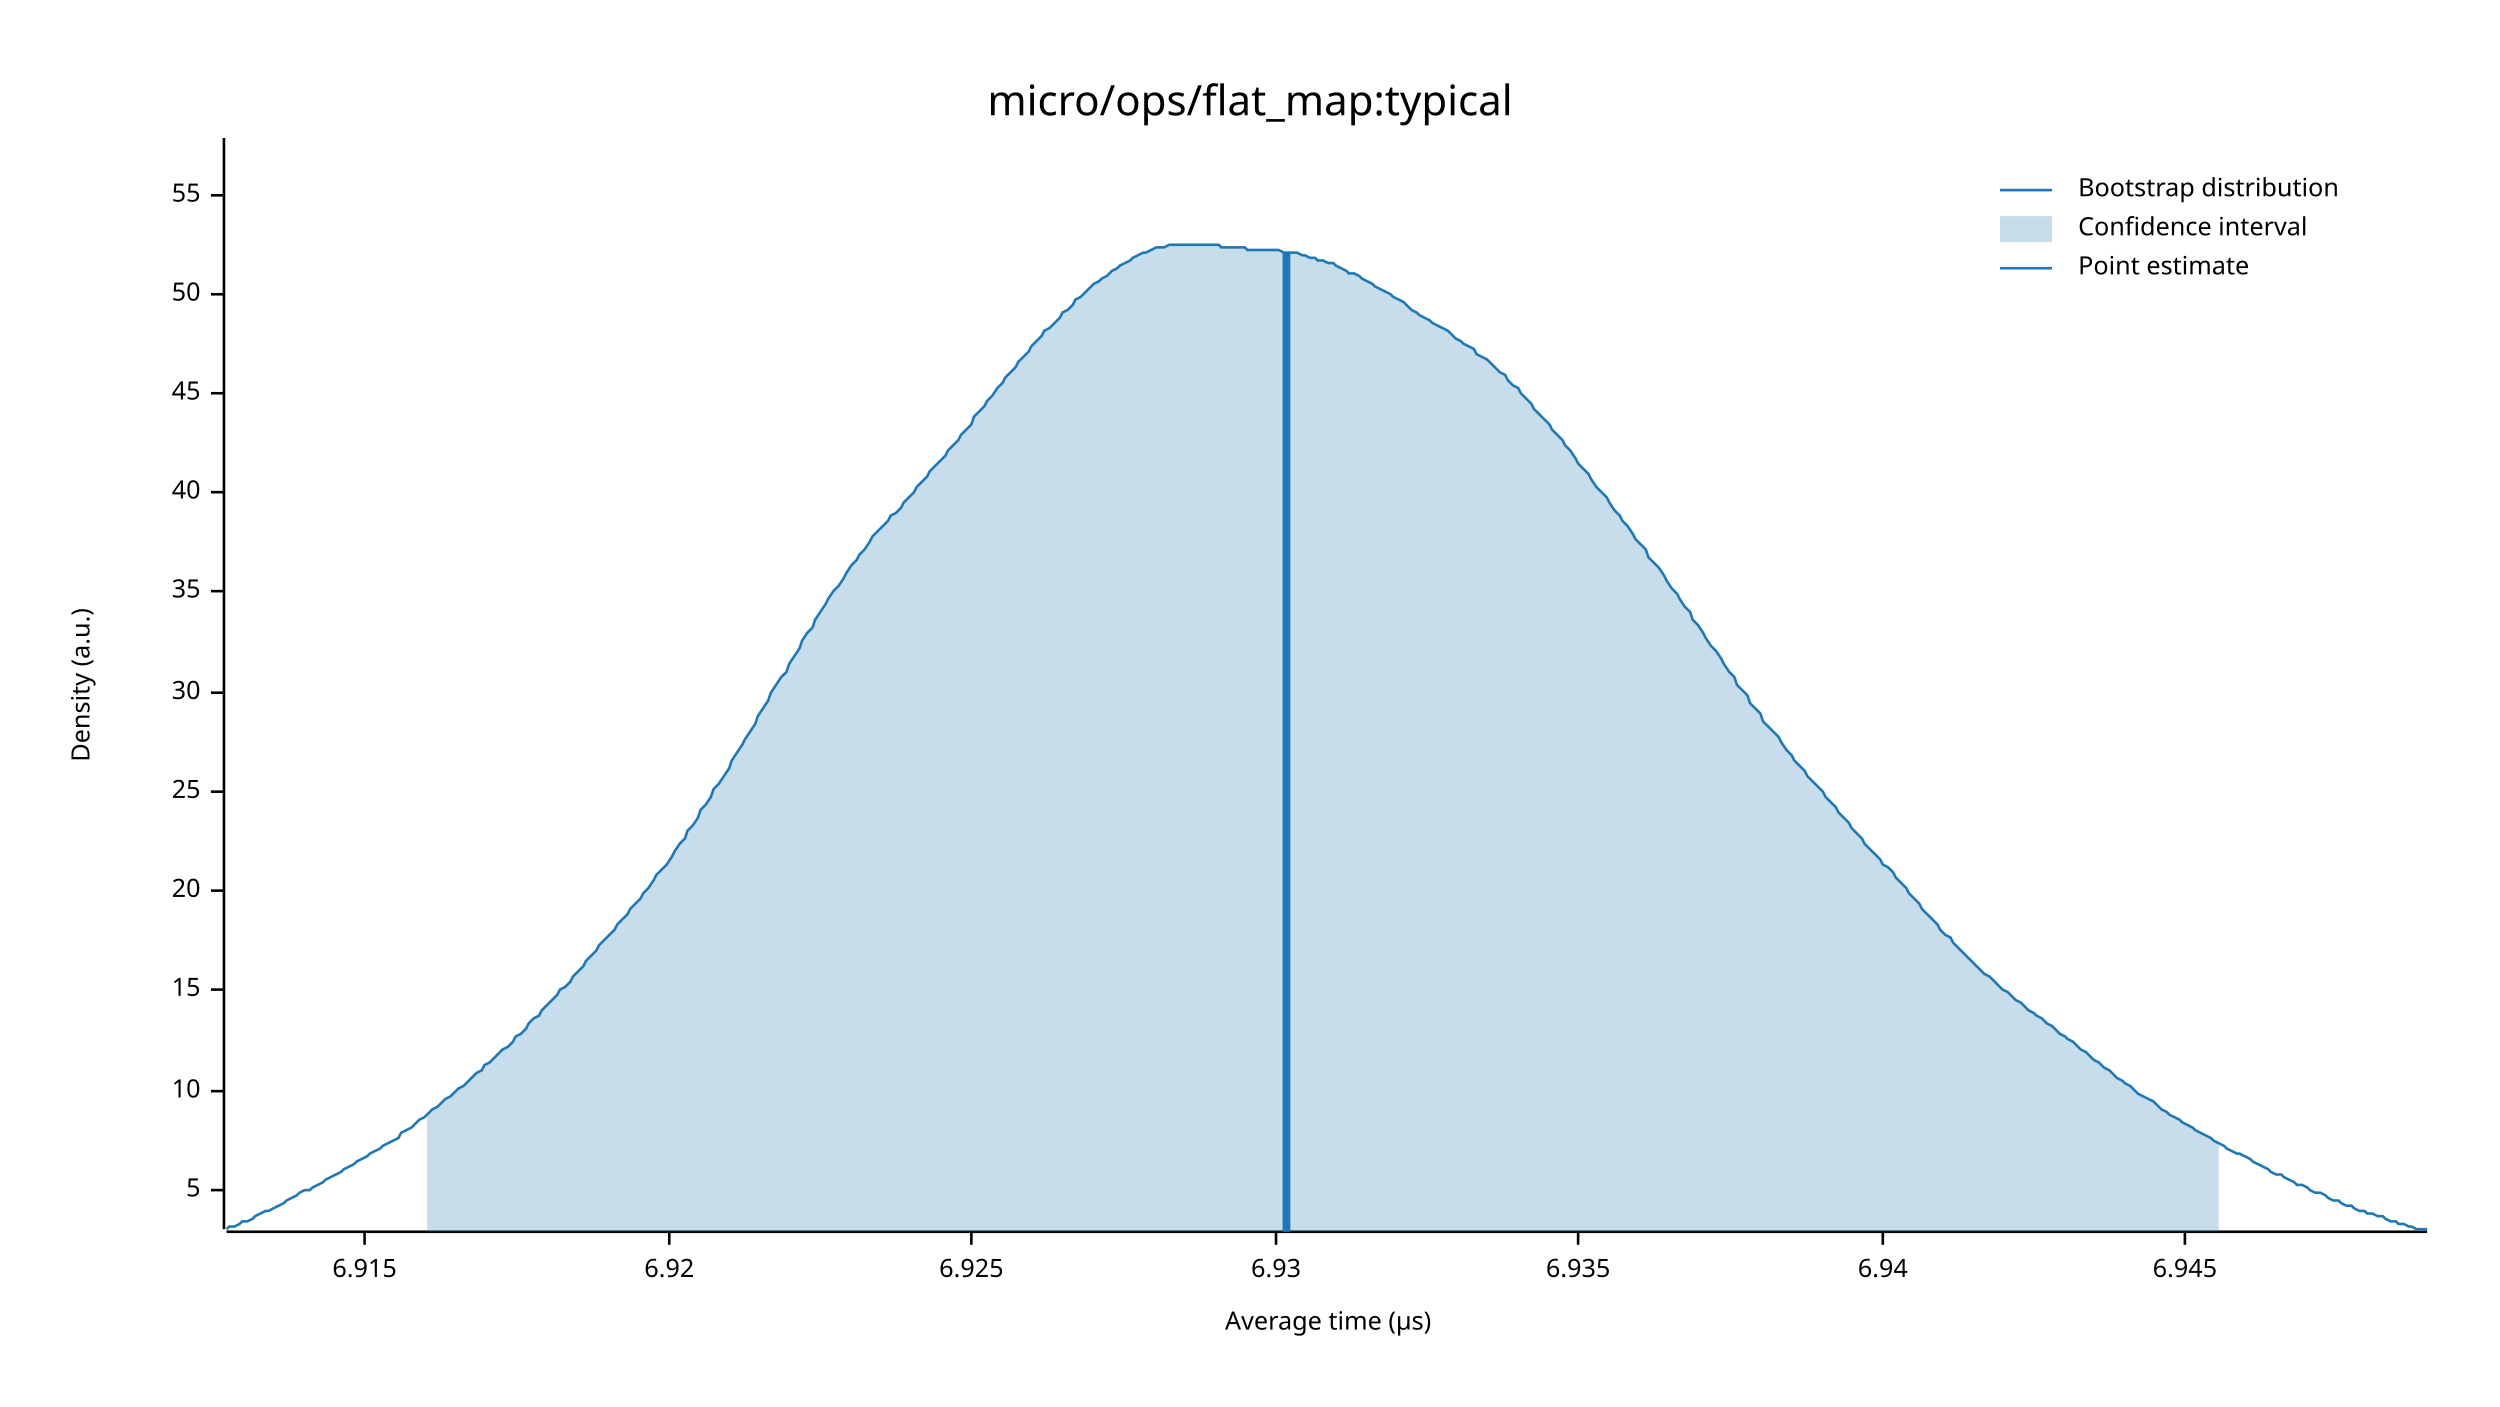
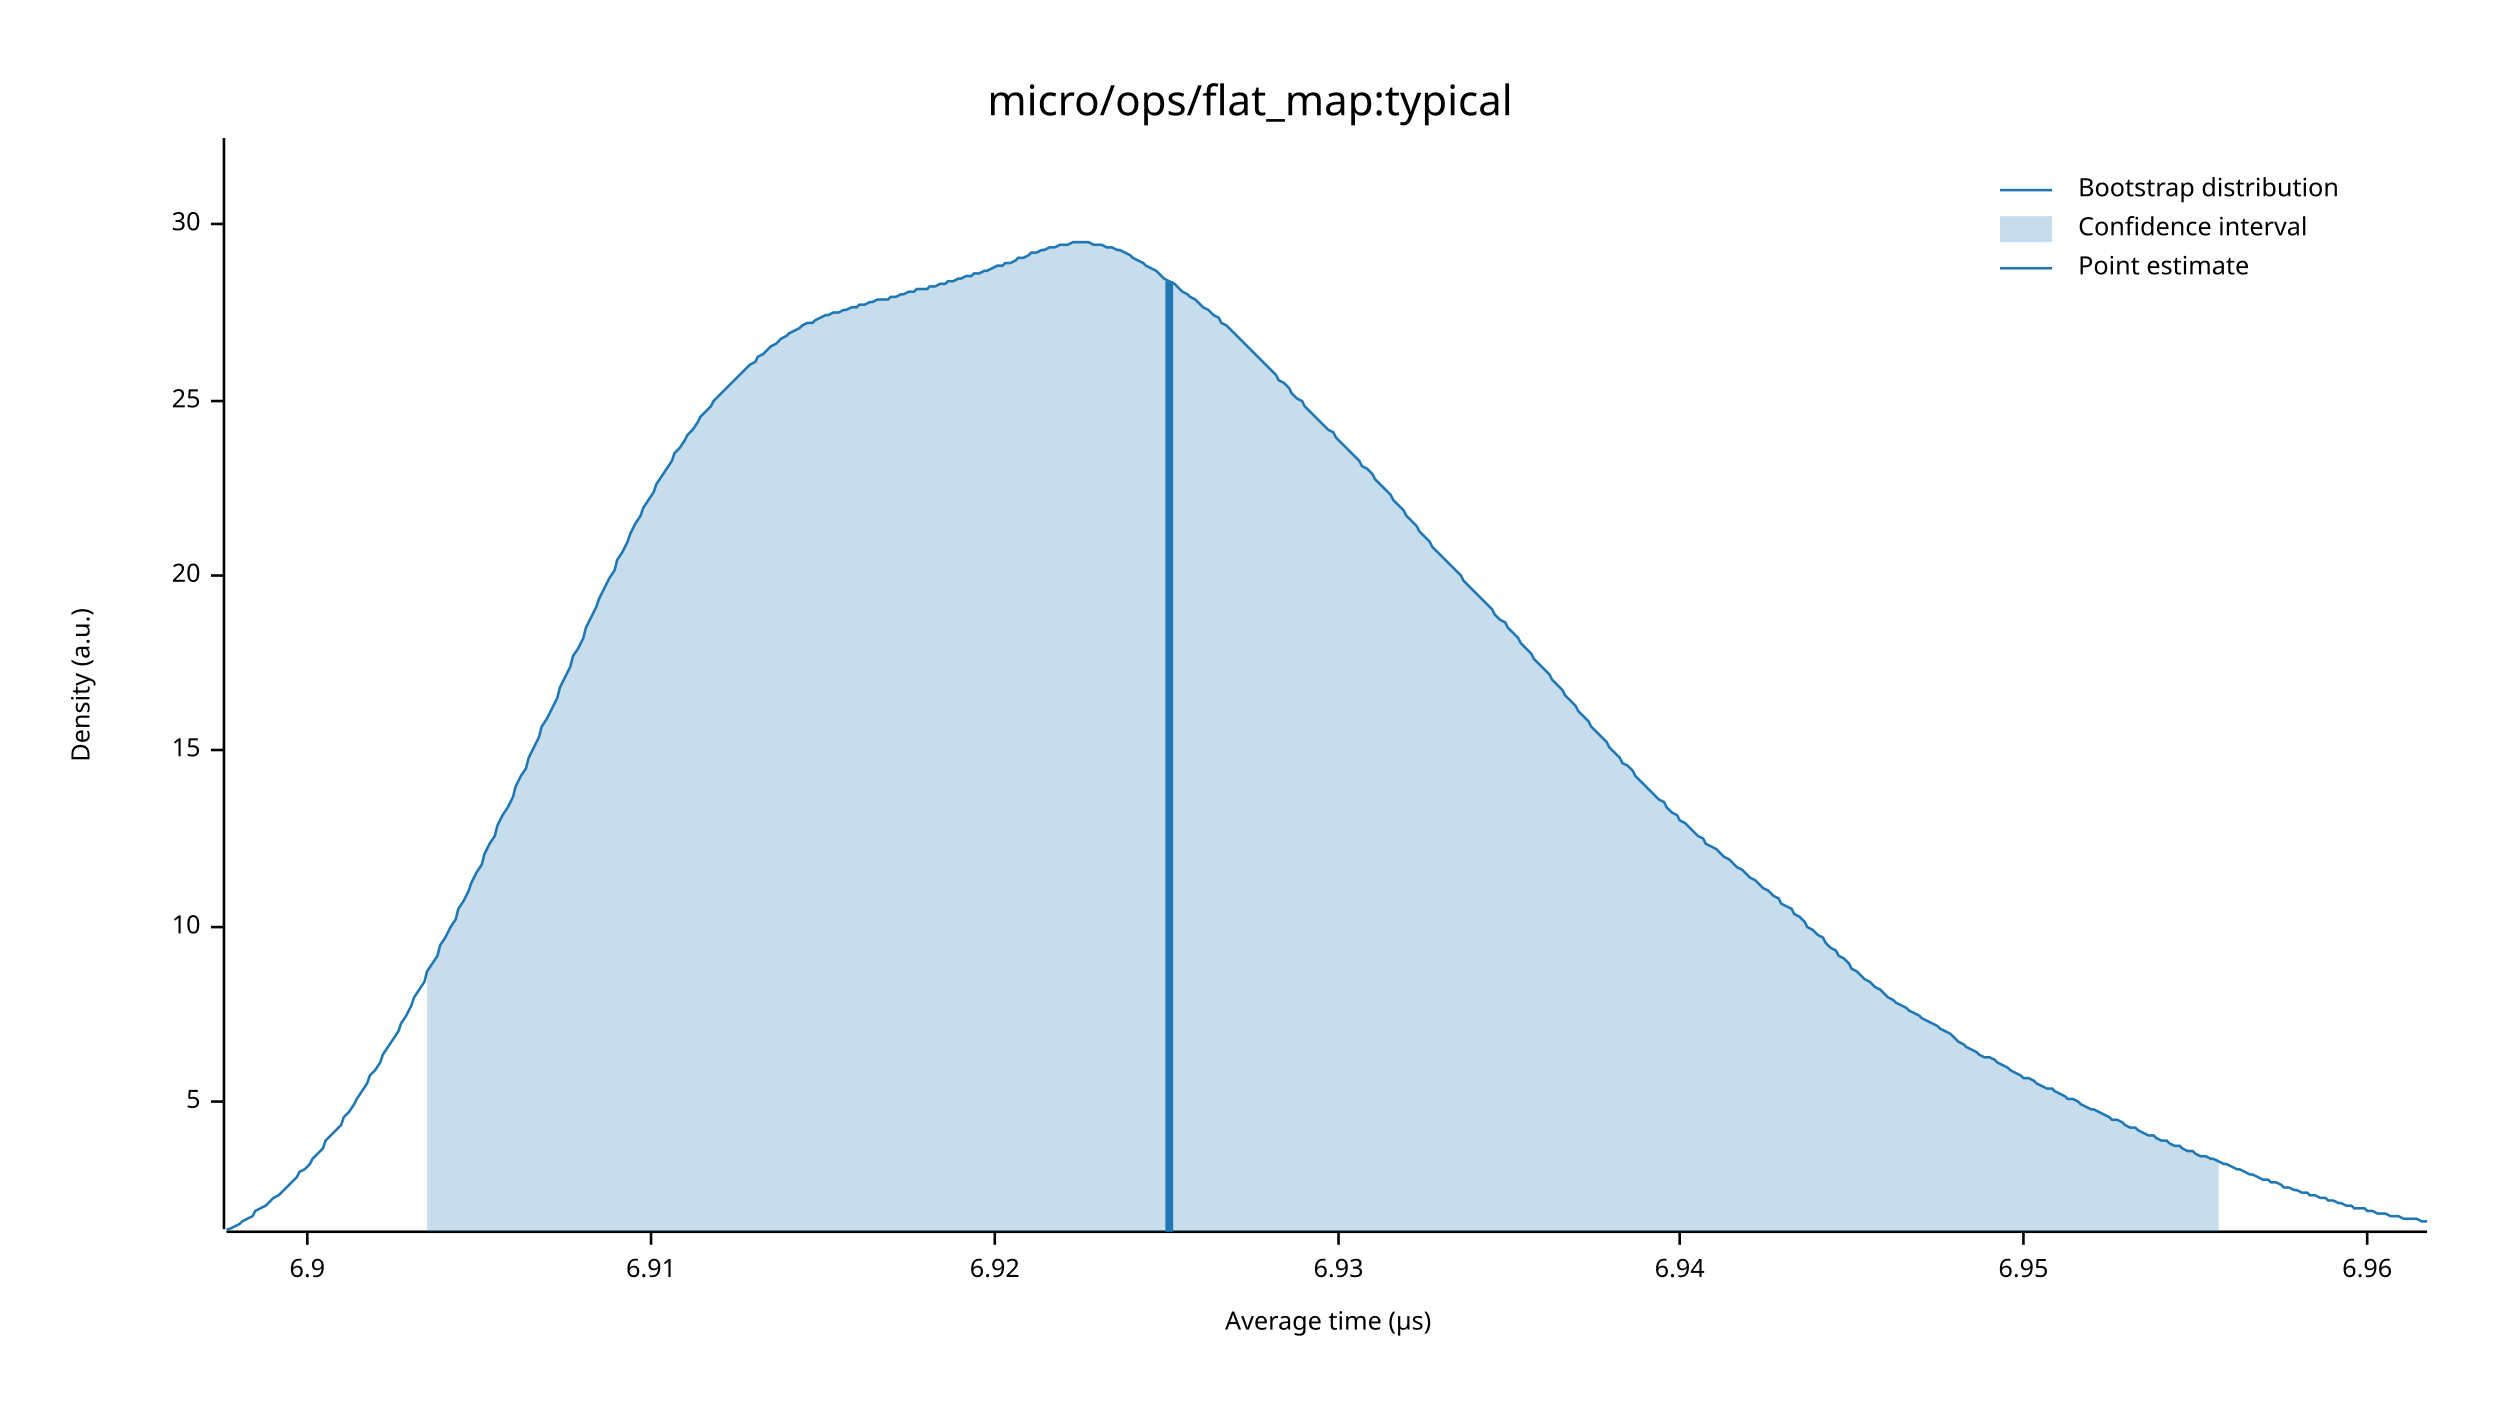
<svg xmlns="http://www.w3.org/2000/svg" width="960" height="540" viewBox="0 0 960 540">
  <text x="480" y="32" dy="0.76em" text-anchor="middle" font-family="sans-serif" font-size="16.129" opacity="1" fill="#000000">
micro/ops/flat_map:typical
</text>
  <text x="27" y="263" dy="0.76em" text-anchor="middle" font-family="sans-serif" font-size="9.677" opacity="1" fill="#000000" transform="rotate(270, 27, 263)">
Density (a.u.)
</text>
  <text x="510" y="513" dy="-0.5ex" text-anchor="middle" font-family="sans-serif" font-size="9.677" opacity="1" fill="#000000">
Average time (µs)
</text>
  <polyline fill="none" opacity="1" stroke="#000000" stroke-width="1" points="86,53 86,472 " />
-   <text x="77" y="457" dy="0.5ex" text-anchor="end" font-family="sans-serif" font-size="9.677" opacity="1" fill="#000000">
+   <text x="77" y="423" dy="0.5ex" text-anchor="end" font-family="sans-serif" font-size="9.677" opacity="1" fill="#000000">
5
</text>
-   <polyline fill="none" opacity="1" stroke="#000000" stroke-width="1" points="81,457 86,457 " />
-   <text x="77" y="419" dy="0.5ex" text-anchor="end" font-family="sans-serif" font-size="9.677" opacity="1" fill="#000000">
+   <polyline fill="none" opacity="1" stroke="#000000" stroke-width="1" points="81,423 86,423 " />
+   <text x="77" y="356" dy="0.5ex" text-anchor="end" font-family="sans-serif" font-size="9.677" opacity="1" fill="#000000">
10
</text>
-   <polyline fill="none" opacity="1" stroke="#000000" stroke-width="1" points="81,419 86,419 " />
-   <text x="77" y="380" dy="0.5ex" text-anchor="end" font-family="sans-serif" font-size="9.677" opacity="1" fill="#000000">
+   <polyline fill="none" opacity="1" stroke="#000000" stroke-width="1" points="81,356 86,356 " />
+   <text x="77" y="288" dy="0.5ex" text-anchor="end" font-family="sans-serif" font-size="9.677" opacity="1" fill="#000000">
15
</text>
-   <polyline fill="none" opacity="1" stroke="#000000" stroke-width="1" points="81,380 86,380 " />
-   <text x="77" y="342" dy="0.5ex" text-anchor="end" font-family="sans-serif" font-size="9.677" opacity="1" fill="#000000">
+   <polyline fill="none" opacity="1" stroke="#000000" stroke-width="1" points="81,288 86,288 " />
+   <text x="77" y="221" dy="0.5ex" text-anchor="end" font-family="sans-serif" font-size="9.677" opacity="1" fill="#000000">
20
</text>
-   <polyline fill="none" opacity="1" stroke="#000000" stroke-width="1" points="81,342 86,342 " />
-   <text x="77" y="304" dy="0.5ex" text-anchor="end" font-family="sans-serif" font-size="9.677" opacity="1" fill="#000000">
+   <polyline fill="none" opacity="1" stroke="#000000" stroke-width="1" points="81,221 86,221 " />
+   <text x="77" y="154" dy="0.5ex" text-anchor="end" font-family="sans-serif" font-size="9.677" opacity="1" fill="#000000">
25
</text>
-   <polyline fill="none" opacity="1" stroke="#000000" stroke-width="1" points="81,304 86,304 " />
-   <text x="77" y="266" dy="0.5ex" text-anchor="end" font-family="sans-serif" font-size="9.677" opacity="1" fill="#000000">
+   <polyline fill="none" opacity="1" stroke="#000000" stroke-width="1" points="81,154 86,154 " />
+   <text x="77" y="86" dy="0.5ex" text-anchor="end" font-family="sans-serif" font-size="9.677" opacity="1" fill="#000000">
30
</text>
-   <polyline fill="none" opacity="1" stroke="#000000" stroke-width="1" points="81,266 86,266 " />
-   <text x="77" y="227" dy="0.5ex" text-anchor="end" font-family="sans-serif" font-size="9.677" opacity="1" fill="#000000">
- 35
+   <polyline fill="none" opacity="1" stroke="#000000" stroke-width="1" points="81,86 86,86 " />
+   <polyline fill="none" opacity="1" stroke="#000000" stroke-width="1" points="87,473 932,473 " />
+   <text x="118" y="483" dy="0.76em" text-anchor="middle" font-family="sans-serif" font-size="9.677" opacity="1" fill="#000000">
+ 6.9
</text>
-   <polyline fill="none" opacity="1" stroke="#000000" stroke-width="1" points="81,227 86,227 " />
-   <text x="77" y="189" dy="0.5ex" text-anchor="end" font-family="sans-serif" font-size="9.677" opacity="1" fill="#000000">
- 40
+   <polyline fill="none" opacity="1" stroke="#000000" stroke-width="1" points="118,473 118,478 " />
+   <text x="250" y="483" dy="0.76em" text-anchor="middle" font-family="sans-serif" font-size="9.677" opacity="1" fill="#000000">
+ 6.91
</text>
-   <polyline fill="none" opacity="1" stroke="#000000" stroke-width="1" points="81,189 86,189 " />
-   <text x="77" y="151" dy="0.5ex" text-anchor="end" font-family="sans-serif" font-size="9.677" opacity="1" fill="#000000">
- 45
- </text>
-   <polyline fill="none" opacity="1" stroke="#000000" stroke-width="1" points="81,151 86,151 " />
-   <text x="77" y="113" dy="0.5ex" text-anchor="end" font-family="sans-serif" font-size="9.677" opacity="1" fill="#000000">
- 50
- </text>
-   <polyline fill="none" opacity="1" stroke="#000000" stroke-width="1" points="81,113 86,113 " />
-   <text x="77" y="75" dy="0.5ex" text-anchor="end" font-family="sans-serif" font-size="9.677" opacity="1" fill="#000000">
- 55
- </text>
-   <polyline fill="none" opacity="1" stroke="#000000" stroke-width="1" points="81,75 86,75 " />
-   <polyline fill="none" opacity="1" stroke="#000000" stroke-width="1" points="87,473 932,473 " />
-   <text x="140" y="483" dy="0.76em" text-anchor="middle" font-family="sans-serif" font-size="9.677" opacity="1" fill="#000000">
- 6.915
- </text>
-   <polyline fill="none" opacity="1" stroke="#000000" stroke-width="1" points="140,473 140,478 " />
-   <text x="257" y="483" dy="0.76em" text-anchor="middle" font-family="sans-serif" font-size="9.677" opacity="1" fill="#000000">
+   <polyline fill="none" opacity="1" stroke="#000000" stroke-width="1" points="250,473 250,478 " />
+   <text x="382" y="483" dy="0.76em" text-anchor="middle" font-family="sans-serif" font-size="9.677" opacity="1" fill="#000000">
6.92
</text>
-   <polyline fill="none" opacity="1" stroke="#000000" stroke-width="1" points="257,473 257,478 " />
-   <text x="373" y="483" dy="0.76em" text-anchor="middle" font-family="sans-serif" font-size="9.677" opacity="1" fill="#000000">
- 6.925
- </text>
-   <polyline fill="none" opacity="1" stroke="#000000" stroke-width="1" points="373,473 373,478 " />
-   <text x="490" y="483" dy="0.76em" text-anchor="middle" font-family="sans-serif" font-size="9.677" opacity="1" fill="#000000">
+   <polyline fill="none" opacity="1" stroke="#000000" stroke-width="1" points="382,473 382,478 " />
+   <text x="514" y="483" dy="0.76em" text-anchor="middle" font-family="sans-serif" font-size="9.677" opacity="1" fill="#000000">
6.93
</text>
-   <polyline fill="none" opacity="1" stroke="#000000" stroke-width="1" points="490,473 490,478 " />
-   <text x="606" y="483" dy="0.76em" text-anchor="middle" font-family="sans-serif" font-size="9.677" opacity="1" fill="#000000">
- 6.935
- </text>
-   <polyline fill="none" opacity="1" stroke="#000000" stroke-width="1" points="606,473 606,478 " />
-   <text x="723" y="483" dy="0.76em" text-anchor="middle" font-family="sans-serif" font-size="9.677" opacity="1" fill="#000000">
+   <polyline fill="none" opacity="1" stroke="#000000" stroke-width="1" points="514,473 514,478 " />
+   <text x="645" y="483" dy="0.76em" text-anchor="middle" font-family="sans-serif" font-size="9.677" opacity="1" fill="#000000">
6.94
</text>
-   <polyline fill="none" opacity="1" stroke="#000000" stroke-width="1" points="723,473 723,478 " />
-   <text x="839" y="483" dy="0.76em" text-anchor="middle" font-family="sans-serif" font-size="9.677" opacity="1" fill="#000000">
- 6.945
+   <polyline fill="none" opacity="1" stroke="#000000" stroke-width="1" points="645,473 645,478 " />
+   <text x="777" y="483" dy="0.76em" text-anchor="middle" font-family="sans-serif" font-size="9.677" opacity="1" fill="#000000">
+ 6.95
</text>
-   <polyline fill="none" opacity="1" stroke="#000000" stroke-width="1" points="839,473 839,478 " />
-   <polyline fill="none" opacity="1" stroke="#1F78B4" stroke-width="1" points="87,472 88,471 90,471 92,470 93,469 95,469 97,468 98,467 100,466 102,465 103,465 105,464 107,463 109,462 110,461 112,460 114,459 115,458 117,457 119,457 120,456 122,455 124,454 125,453 127,452 129,451 131,450 132,449 134,448 136,447 137,446 139,445 141,444 142,443 144,442 146,441 147,440 149,439 151,438 153,437 154,435 156,434 158,433 159,432 161,430 163,429 164,428 166,426 168,425 169,424 171,422 173,421 175,419 176,418 178,417 180,415 181,414 183,412 185,411 186,409 188,408 190,406 191,405 193,403 195,402 197,400 198,398 200,397 202,395 203,393 205,391 207,390 208,388 210,386 212,384 214,382 215,380 217,379 219,377 220,375 222,373 224,371 225,369 227,367 229,365 230,363 232,361 234,359 236,357 237,355 239,353 241,351 242,349 244,347 246,345 247,343 249,341 251,338 252,336 254,334 256,332 258,329 259,327 261,324 263,322 264,319 266,317 268,314 269,311 271,309 273,306 274,303 276,301 278,298 280,295 281,292 283,289 285,286 286,284 288,281 290,278 291,275 293,272 295,269 296,266 298,263 300,260 302,258 303,255 305,252 307,249 308,246 310,243 312,241 313,238 315,235 317,232 318,230 320,227 322,225 324,222 325,220 327,217 329,215 330,213 332,211 334,208 335,206 337,204 339,202 341,200 342,198 344,197 346,195 347,193 349,191 351,189 352,187 354,185 356,183 357,181 359,179 361,177 363,175 364,173 366,171 368,169 369,167 371,165 373,163 374,160 376,158 378,156 379,154 381,152 383,149 385,147 386,145 388,143 390,141 391,139 393,137 395,135 396,133 398,131 400,129 401,127 403,126 405,124 407,122 408,120 410,119 412,117 413,115 415,114 417,112 418,111 420,109 422,108 423,107 425,106 427,104 429,103 430,102 432,101 434,100 435,99 437,98 439,97 440,97 442,96 444,95 445,95 447,95 449,94 451,94 452,94 454,94 456,94 457,94 459,94 461,94 462,94 464,94 466,94 468,94 469,95 471,95 473,95 474,95 476,95 478,95 479,96 481,96 483,96 484,96 486,96 488,96 490,96 491,96 493,97 495,97 496,97 498,97 500,98 501,98 503,99 505,99 506,100 508,100 510,101 512,101 513,102 515,103 517,104 518,105 520,105 522,106 523,107 525,108 527,109 528,110 530,111 532,112 534,113 535,114 537,115 539,116 540,117 542,119 544,120 545,121 547,122 549,123 550,124 552,125 554,126 556,127 557,128 559,130 561,131 562,132 564,133 566,134 567,136 569,137 571,138 573,140 574,141 576,143 578,144 579,146 581,148 583,149 584,151 586,153 588,155 589,157 591,159 593,161 595,163 596,165 598,167 600,169 601,171 603,173 605,176 606,178 608,180 610,182 611,184 613,187 615,189 617,191 618,193 620,196 622,198 623,200 625,202 627,205 628,207 630,209 632,211 633,214 635,216 637,218 639,221 640,223 642,226 644,228 645,230 647,233 649,235 650,238 652,240 654,243 655,245 657,248 659,250 661,253 662,255 664,258 666,260 667,263 669,265 671,267 672,270 674,272 676,274 677,277 679,279 681,281 683,283 684,285 686,288 688,290 689,292 691,294 693,296 694,298 696,300 698,302 700,304 701,306 703,308 705,310 706,312 708,314 710,316 711,318 713,320 715,322 716,324 718,326 720,328 722,330 723,332 725,333 727,335 728,337 730,339 732,341 733,343 735,345 737,347 738,349 740,351 742,353 744,355 745,357 747,359 749,360 750,362 752,364 754,366 755,367 757,369 759,371 760,372 762,374 764,375 766,377 767,378 769,380 771,381 772,382 774,384 776,385 777,386 779,388 781,389 782,390 784,391 786,393 788,394 789,395 791,397 793,398 794,399 796,400 798,402 799,403 801,404 803,406 804,407 806,408 808,410 810,411 811,412 813,414 815,415 816,416 818,417 820,419 821,420 823,421 825,422 827,423 828,424 830,426 832,427 833,428 835,429 837,430 838,431 840,432 842,433 843,434 845,435 847,436 849,437 850,438 852,439 854,440 855,441 857,442 859,443 860,443 862,444 864,445 865,446 867,447 869,448 871,449 872,450 874,451 876,451 877,452 879,453 881,454 882,455 884,455 886,456 887,457 889,458 891,458 893,459 894,460 896,461 898,461 899,462 901,463 903,463 904,464 906,465 908,465 909,466 911,466 913,467 915,467 916,468 918,469 920,469 921,470 923,470 925,471 926,471 928,472 930,472 932,472 " />
-   <polygon opacity="0.25" fill="#1F78B4" points="164,428 166,426 168,425 169,424 171,422 173,421 175,419 176,418 178,417 180,415 181,414 183,412 185,411 186,409 188,408 190,406 191,405 193,403 195,402 197,400 198,398 200,397 202,395 203,393 205,391 207,390 208,388 210,386 212,384 214,382 215,380 217,379 219,377 220,375 222,373 224,371 225,369 227,367 229,365 230,363 232,361 234,359 236,357 237,355 239,353 241,351 242,349 244,347 246,345 247,343 249,341 251,338 252,336 254,334 256,332 258,329 259,327 261,324 263,322 264,319 266,317 268,314 269,311 271,309 273,306 274,303 276,301 278,298 280,295 281,292 283,289 285,286 286,284 288,281 290,278 291,275 293,272 295,269 296,266 298,263 300,260 302,258 303,255 305,252 307,249 308,246 310,243 312,241 313,238 315,235 317,232 318,230 320,227 322,225 324,222 325,220 327,217 329,215 330,213 332,211 334,208 335,206 337,204 339,202 341,200 342,198 344,197 346,195 347,193 349,191 351,189 352,187 354,185 356,183 357,181 359,179 361,177 363,175 364,173 366,171 368,169 369,167 371,165 373,163 374,160 376,158 378,156 379,154 381,152 383,149 385,147 386,145 388,143 390,141 391,139 393,137 395,135 396,133 398,131 400,129 401,127 403,126 405,124 407,122 408,120 410,119 412,117 413,115 415,114 417,112 418,111 420,109 422,108 423,107 425,106 427,104 429,103 430,102 432,101 434,100 435,99 437,98 439,97 440,97 442,96 444,95 445,95 447,95 449,94 451,94 452,94 454,94 456,94 457,94 459,94 461,94 462,94 464,94 466,94 468,94 469,95 471,95 473,95 474,95 476,95 478,95 479,96 481,96 483,96 484,96 486,96 488,96 490,96 491,96 493,97 495,97 496,97 498,97 500,98 501,98 503,99 505,99 506,100 508,100 510,101 512,101 513,102 515,103 517,104 518,105 520,105 522,106 523,107 525,108 527,109 528,110 530,111 532,112 534,113 535,114 537,115 539,116 540,117 542,119 544,120 545,121 547,122 549,123 550,124 552,125 554,126 556,127 557,128 559,130 561,131 562,132 564,133 566,134 567,136 569,137 571,138 573,140 574,141 576,143 578,144 579,146 581,148 583,149 584,151 586,153 588,155 589,157 591,159 593,161 595,163 596,165 598,167 600,169 601,171 603,173 605,176 606,178 608,180 610,182 611,184 613,187 615,189 617,191 618,193 620,196 622,198 623,200 625,202 627,205 628,207 630,209 632,211 633,214 635,216 637,218 639,221 640,223 642,226 644,228 645,230 647,233 649,235 650,238 652,240 654,243 655,245 657,248 659,250 661,253 662,255 664,258 666,260 667,263 669,265 671,267 672,270 674,272 676,274 677,277 679,279 681,281 683,283 684,285 686,288 688,290 689,292 691,294 693,296 694,298 696,300 698,302 700,304 701,306 703,308 705,310 706,312 708,314 710,316 711,318 713,320 715,322 716,324 718,326 720,328 722,330 723,332 725,333 727,335 728,337 730,339 732,341 733,343 735,345 737,347 738,349 740,351 742,353 744,355 745,357 747,359 749,360 750,362 752,364 754,366 755,367 757,369 759,371 760,372 762,374 764,375 766,377 767,378 769,380 771,381 772,382 774,384 776,385 777,386 779,388 781,389 782,390 784,391 786,393 788,394 789,395 791,397 793,398 794,399 796,400 798,402 799,403 801,404 803,406 804,407 806,408 808,410 810,411 811,412 813,414 815,415 816,416 818,417 820,419 821,420 823,421 825,422 827,423 828,424 830,426 832,427 833,428 835,429 837,430 838,431 840,432 842,433 843,434 845,435 847,436 849,437 850,438 852,439 852,473 164,473 " />
-   <polyline fill="none" opacity="1" stroke="#1F78B4" stroke-width="3" points="494,473 494,97 " />
+   <polyline fill="none" opacity="1" stroke="#000000" stroke-width="1" points="777,473 777,478 " />
+   <text x="909" y="483" dy="0.76em" text-anchor="middle" font-family="sans-serif" font-size="9.677" opacity="1" fill="#000000">
+ 6.96
+ </text>
+   <polyline fill="none" opacity="1" stroke="#000000" stroke-width="1" points="909,473 909,478 " />
+   <polyline fill="none" opacity="1" stroke="#1F78B4" stroke-width="1" points="87,472 88,472 90,471 92,470 93,469 95,468 97,467 98,465 100,464 102,463 103,462 105,460 107,459 109,457 110,456 112,454 114,452 115,450 117,449 119,447 120,445 122,443 124,441 125,438 127,436 129,434 131,432 132,429 134,427 136,424 137,422 139,419 141,416 142,413 144,411 146,408 147,405 149,402 151,399 153,396 154,393 156,390 158,386 159,383 161,380 163,377 164,373 166,370 168,367 169,363 171,360 173,356 175,353 176,349 178,346 180,342 181,339 183,335 185,332 186,328 188,324 190,321 191,317 193,313 195,310 197,306 198,302 200,298 202,295 203,291 205,287 207,283 208,279 210,276 212,272 214,268 215,264 217,260 219,256 220,252 222,249 224,245 225,241 227,237 229,233 230,230 232,226 234,222 236,219 237,215 239,212 241,208 242,205 244,201 246,198 247,195 249,192 251,189 252,186 254,183 256,180 258,177 259,174 261,172 263,169 264,167 266,165 268,162 269,160 271,158 273,156 274,154 276,152 278,150 280,148 281,147 283,145 285,143 286,142 288,140 290,139 291,137 293,136 295,134 296,133 298,132 300,130 302,129 303,128 305,127 307,126 308,125 310,124 312,124 313,123 315,122 317,121 318,121 320,120 322,120 324,119 325,119 327,118 329,118 330,117 332,117 334,116 335,116 337,115 339,115 341,115 342,114 344,114 346,113 347,113 349,112 351,112 352,111 354,111 356,111 357,110 359,110 361,109 363,109 364,108 366,108 368,107 369,107 371,106 373,106 374,105 376,105 378,104 379,104 381,103 383,102 385,102 386,101 388,101 390,100 391,99 393,99 395,98 396,97 398,97 400,96 401,96 403,95 405,95 407,94 408,94 410,94 412,93 413,93 415,93 417,93 418,93 420,94 422,94 423,94 425,95 427,95 429,96 430,96 432,97 434,98 435,99 437,100 439,101 440,102 442,103 444,104 445,105 447,107 449,108 451,109 452,110 454,112 456,113 457,114 459,115 461,117 462,118 464,119 466,121 468,122 469,124 471,125 473,127 474,128 476,130 478,132 479,133 481,135 483,137 484,138 486,140 488,142 490,144 491,146 493,147 495,149 496,151 498,153 500,154 501,156 503,158 505,160 506,161 508,163 510,165 512,166 513,168 515,170 517,172 518,173 520,175 522,177 523,179 525,180 527,182 528,184 530,186 532,188 534,190 535,192 537,194 539,196 540,198 542,200 544,202 545,204 547,206 549,208 550,210 552,212 554,214 556,216 557,217 559,219 561,221 562,223 564,225 566,227 567,228 569,230 571,232 573,234 574,236 576,238 578,239 579,241 581,243 583,245 584,247 586,249 588,251 589,253 591,255 593,257 595,259 596,261 598,263 600,265 601,267 603,269 605,271 606,273 608,275 610,277 611,279 613,281 615,283 617,285 618,287 620,289 622,291 623,293 625,294 627,296 628,298 630,300 632,302 633,303 635,305 637,307 639,308 640,310 642,312 644,313 645,315 647,316 649,318 650,319 652,321 654,322 655,324 657,325 659,326 661,328 662,329 664,330 666,332 667,333 669,334 671,336 672,337 674,338 676,340 677,341 679,342 681,344 683,345 684,347 686,348 688,349 689,351 691,352 693,354 694,356 696,357 698,359 700,360 701,362 703,364 705,365 706,367 708,368 710,370 711,372 713,373 715,375 716,376 718,377 720,379 722,380 723,381 725,383 727,384 728,385 730,386 732,387 733,388 735,389 737,390 738,391 740,392 742,393 744,394 745,395 747,396 749,397 750,398 752,400 754,401 755,402 757,403 759,404 760,405 762,406 764,406 766,407 767,408 769,409 771,410 772,411 774,412 776,413 777,414 779,414 781,415 782,416 784,417 786,418 788,418 789,419 791,420 793,421 794,422 796,422 798,423 799,424 801,425 803,426 804,426 806,427 808,428 810,429 811,430 813,430 815,431 816,432 818,433 820,433 821,434 823,435 825,436 827,436 828,437 830,438 832,438 833,439 835,440 837,440 838,441 840,442 842,442 843,443 845,444 847,444 849,445 850,445 852,446 854,447 855,447 857,448 859,449 860,449 862,450 864,451 865,451 867,452 869,453 871,453 872,454 874,454 876,455 877,456 879,456 881,457 882,457 884,458 886,458 887,459 889,459 891,460 893,460 894,461 896,461 898,462 899,462 901,463 903,463 904,464 906,464 908,464 909,465 911,465 913,466 915,466 916,466 918,467 920,467 921,467 923,468 925,468 926,468 928,468 930,469 932,469 " />
+   <polygon opacity="0.25" fill="#1F78B4" points="164,373 166,370 168,367 169,363 171,360 173,356 175,353 176,349 178,346 180,342 181,339 183,335 185,332 186,328 188,324 190,321 191,317 193,313 195,310 197,306 198,302 200,298 202,295 203,291 205,287 207,283 208,279 210,276 212,272 214,268 215,264 217,260 219,256 220,252 222,249 224,245 225,241 227,237 229,233 230,230 232,226 234,222 236,219 237,215 239,212 241,208 242,205 244,201 246,198 247,195 249,192 251,189 252,186 254,183 256,180 258,177 259,174 261,172 263,169 264,167 266,165 268,162 269,160 271,158 273,156 274,154 276,152 278,150 280,148 281,147 283,145 285,143 286,142 288,140 290,139 291,137 293,136 295,134 296,133 298,132 300,130 302,129 303,128 305,127 307,126 308,125 310,124 312,124 313,123 315,122 317,121 318,121 320,120 322,120 324,119 325,119 327,118 329,118 330,117 332,117 334,116 335,116 337,115 339,115 341,115 342,114 344,114 346,113 347,113 349,112 351,112 352,111 354,111 356,111 357,110 359,110 361,109 363,109 364,108 366,108 368,107 369,107 371,106 373,106 374,105 376,105 378,104 379,104 381,103 383,102 385,102 386,101 388,101 390,100 391,99 393,99 395,98 396,97 398,97 400,96 401,96 403,95 405,95 407,94 408,94 410,94 412,93 413,93 415,93 417,93 418,93 420,94 422,94 423,94 425,95 427,95 429,96 430,96 432,97 434,98 435,99 437,100 439,101 440,102 442,103 444,104 445,105 447,107 449,108 451,109 452,110 454,112 456,113 457,114 459,115 461,117 462,118 464,119 466,121 468,122 469,124 471,125 473,127 474,128 476,130 478,132 479,133 481,135 483,137 484,138 486,140 488,142 490,144 491,146 493,147 495,149 496,151 498,153 500,154 501,156 503,158 505,160 506,161 508,163 510,165 512,166 513,168 515,170 517,172 518,173 520,175 522,177 523,179 525,180 527,182 528,184 530,186 532,188 534,190 535,192 537,194 539,196 540,198 542,200 544,202 545,204 547,206 549,208 550,210 552,212 554,214 556,216 557,217 559,219 561,221 562,223 564,225 566,227 567,228 569,230 571,232 573,234 574,236 576,238 578,239 579,241 581,243 583,245 584,247 586,249 588,251 589,253 591,255 593,257 595,259 596,261 598,263 600,265 601,267 603,269 605,271 606,273 608,275 610,277 611,279 613,281 615,283 617,285 618,287 620,289 622,291 623,293 625,294 627,296 628,298 630,300 632,302 633,303 635,305 637,307 639,308 640,310 642,312 644,313 645,315 647,316 649,318 650,319 652,321 654,322 655,324 657,325 659,326 661,328 662,329 664,330 666,332 667,333 669,334 671,336 672,337 674,338 676,340 677,341 679,342 681,344 683,345 684,347 686,348 688,349 689,351 691,352 693,354 694,356 696,357 698,359 700,360 701,362 703,364 705,365 706,367 708,368 710,370 711,372 713,373 715,375 716,376 718,377 720,379 722,380 723,381 725,383 727,384 728,385 730,386 732,387 733,388 735,389 737,390 738,391 740,392 742,393 744,394 745,395 747,396 749,397 750,398 752,400 754,401 755,402 757,403 759,404 760,405 762,406 764,406 766,407 767,408 769,409 771,410 772,411 774,412 776,413 777,414 779,414 781,415 782,416 784,417 786,418 788,418 789,419 791,420 793,421 794,422 796,422 798,423 799,424 801,425 803,426 804,426 806,427 808,428 810,429 811,430 813,430 815,431 816,432 818,433 820,433 821,434 823,435 825,436 827,436 828,437 830,438 832,438 833,439 835,440 837,440 838,441 840,442 842,442 843,443 845,444 847,444 849,445 850,445 852,446 852,473 164,473 " />
+   <polyline fill="none" opacity="1" stroke="#1F78B4" stroke-width="3" points="449,473 449,108 " />
  <text x="798" y="68" dy="0.76em" text-anchor="start" font-family="sans-serif" font-size="9.677" opacity="1" fill="#000000">
Bootstrap distribution
</text>
  <text x="798" y="83" dy="0.76em" text-anchor="start" font-family="sans-serif" font-size="9.677" opacity="1" fill="#000000">
Confidence interval
</text>
  <text x="798" y="98" dy="0.76em" text-anchor="start" font-family="sans-serif" font-size="9.677" opacity="1" fill="#000000">
Point estimate
</text>
  <polyline fill="none" opacity="1" stroke="#1F78B4" stroke-width="1" points="768,73 788,73 " />
  <rect x="768" y="83" width="20" height="10" opacity="0.25" fill="#1F78B4" stroke="none" />
  <polyline fill="none" opacity="1" stroke="#1F78B4" stroke-width="1" points="768,103 788,103 " />
</svg>
